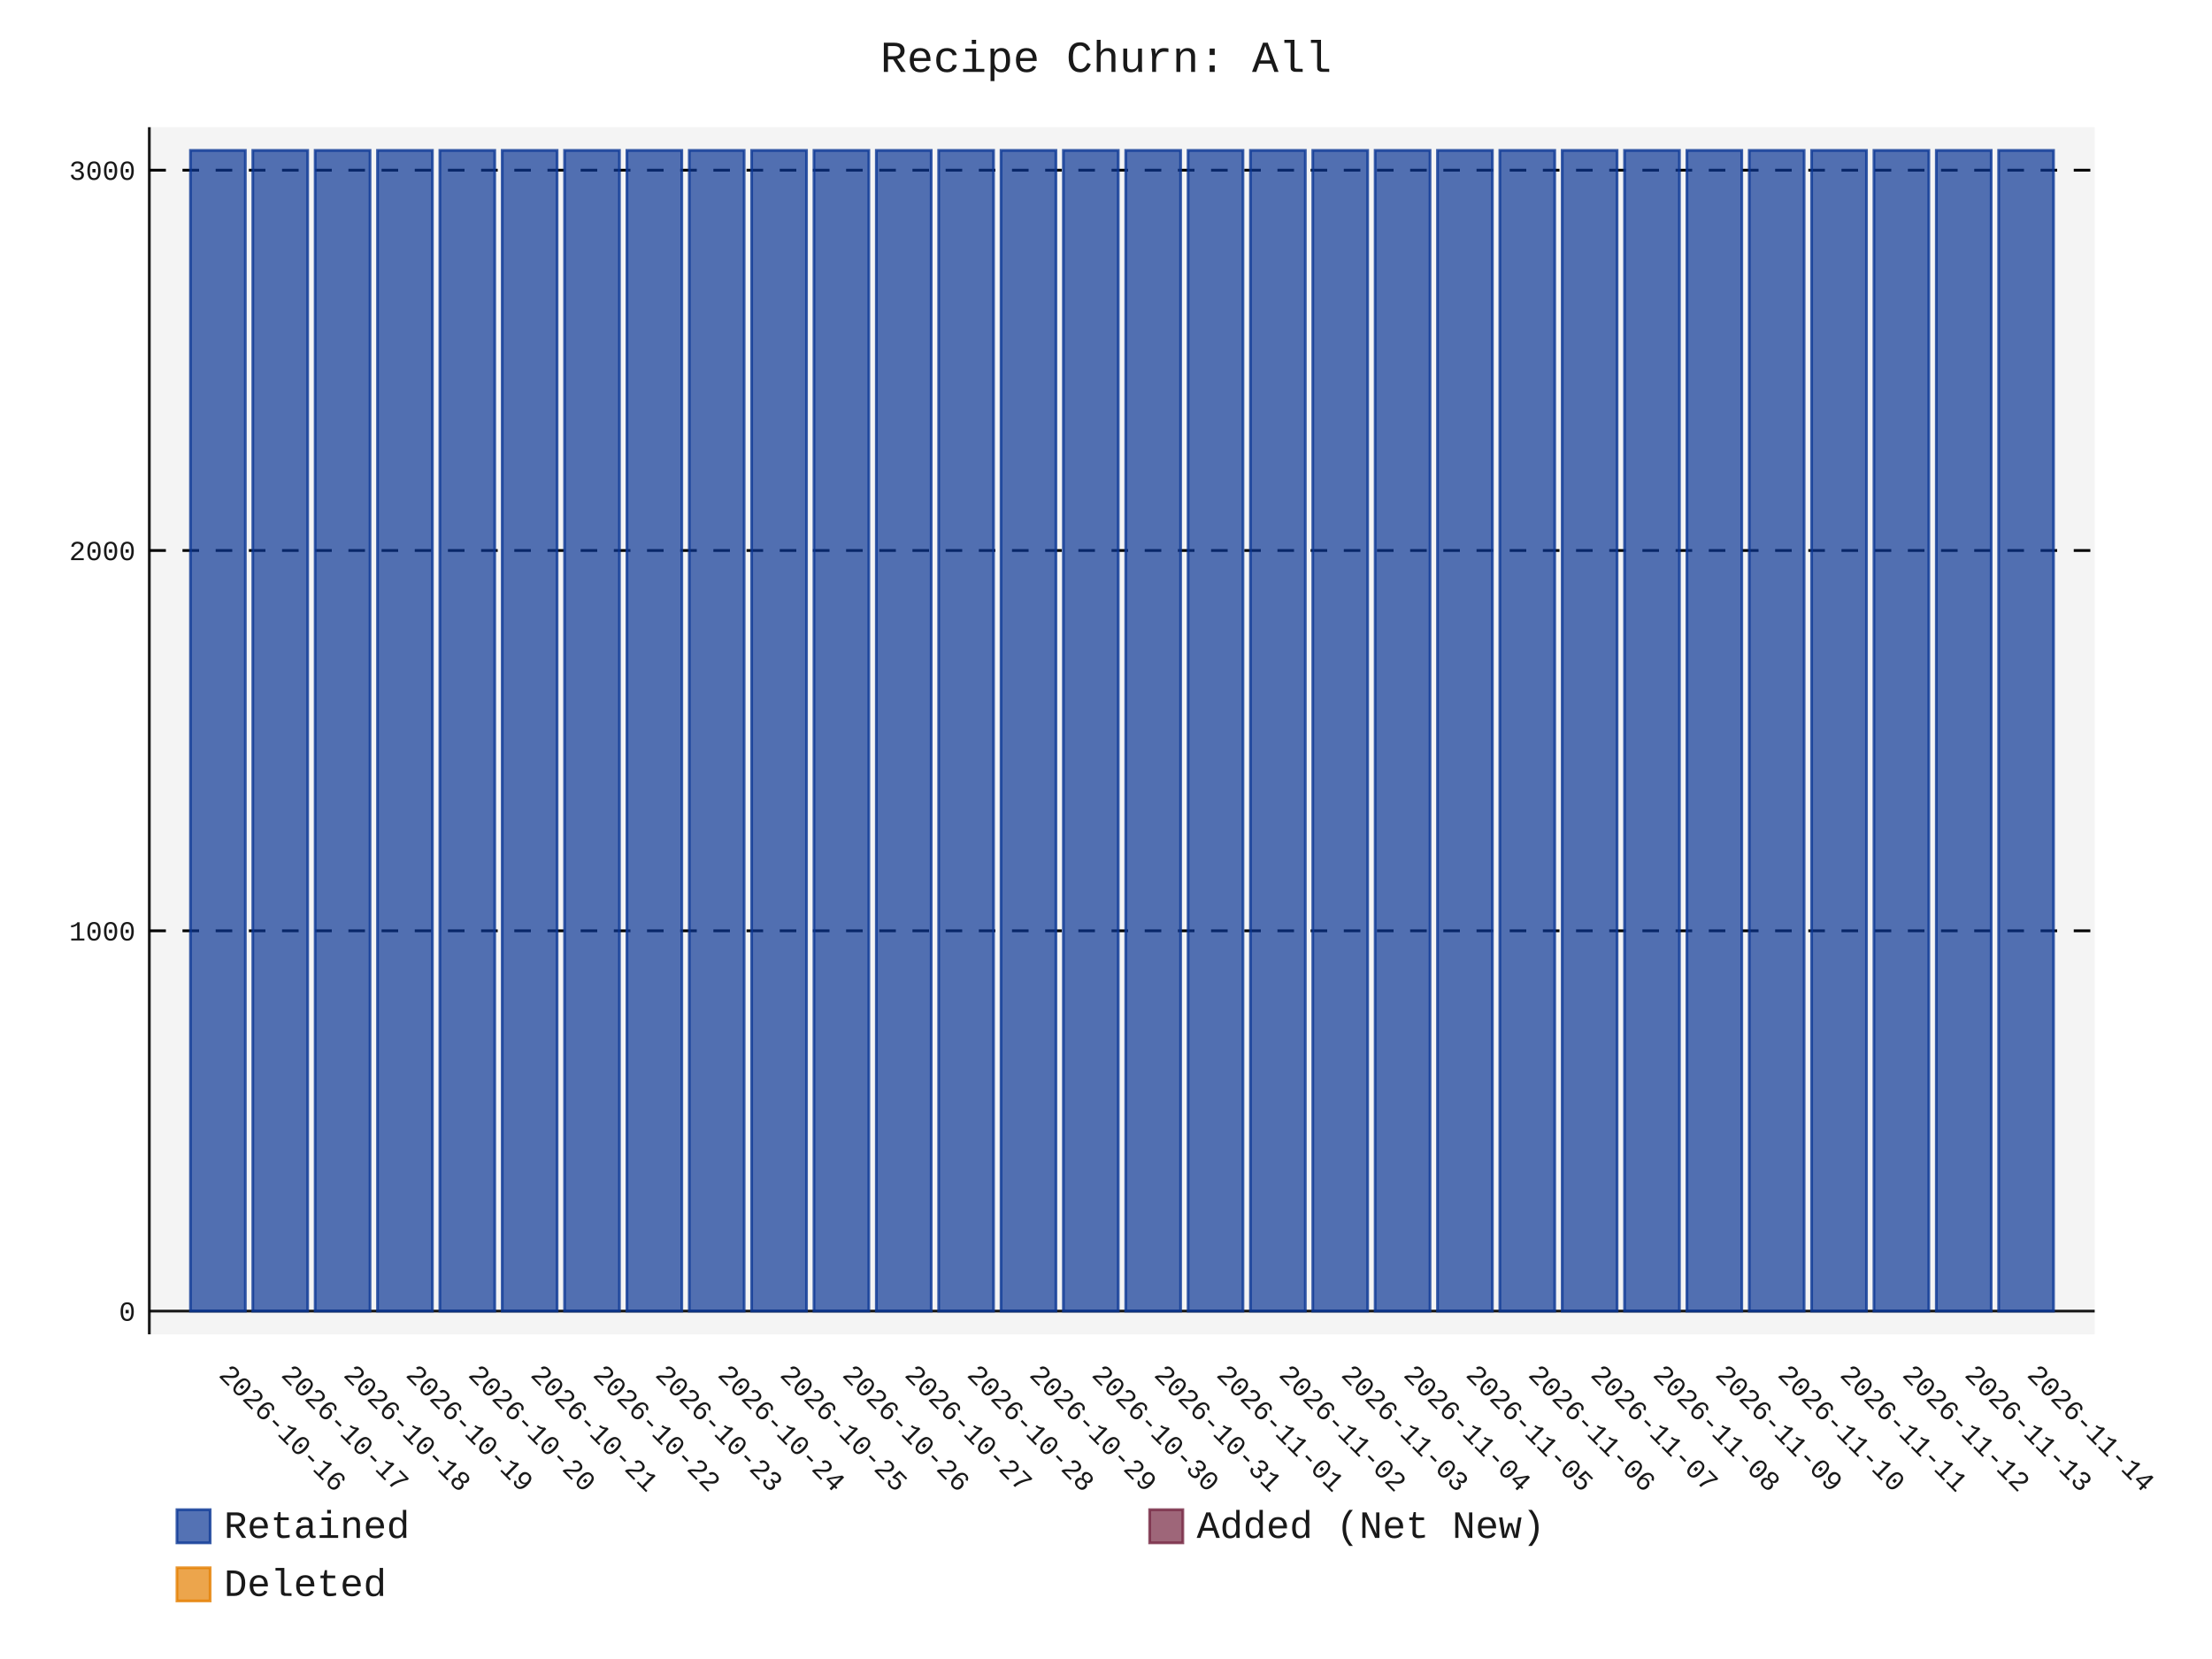
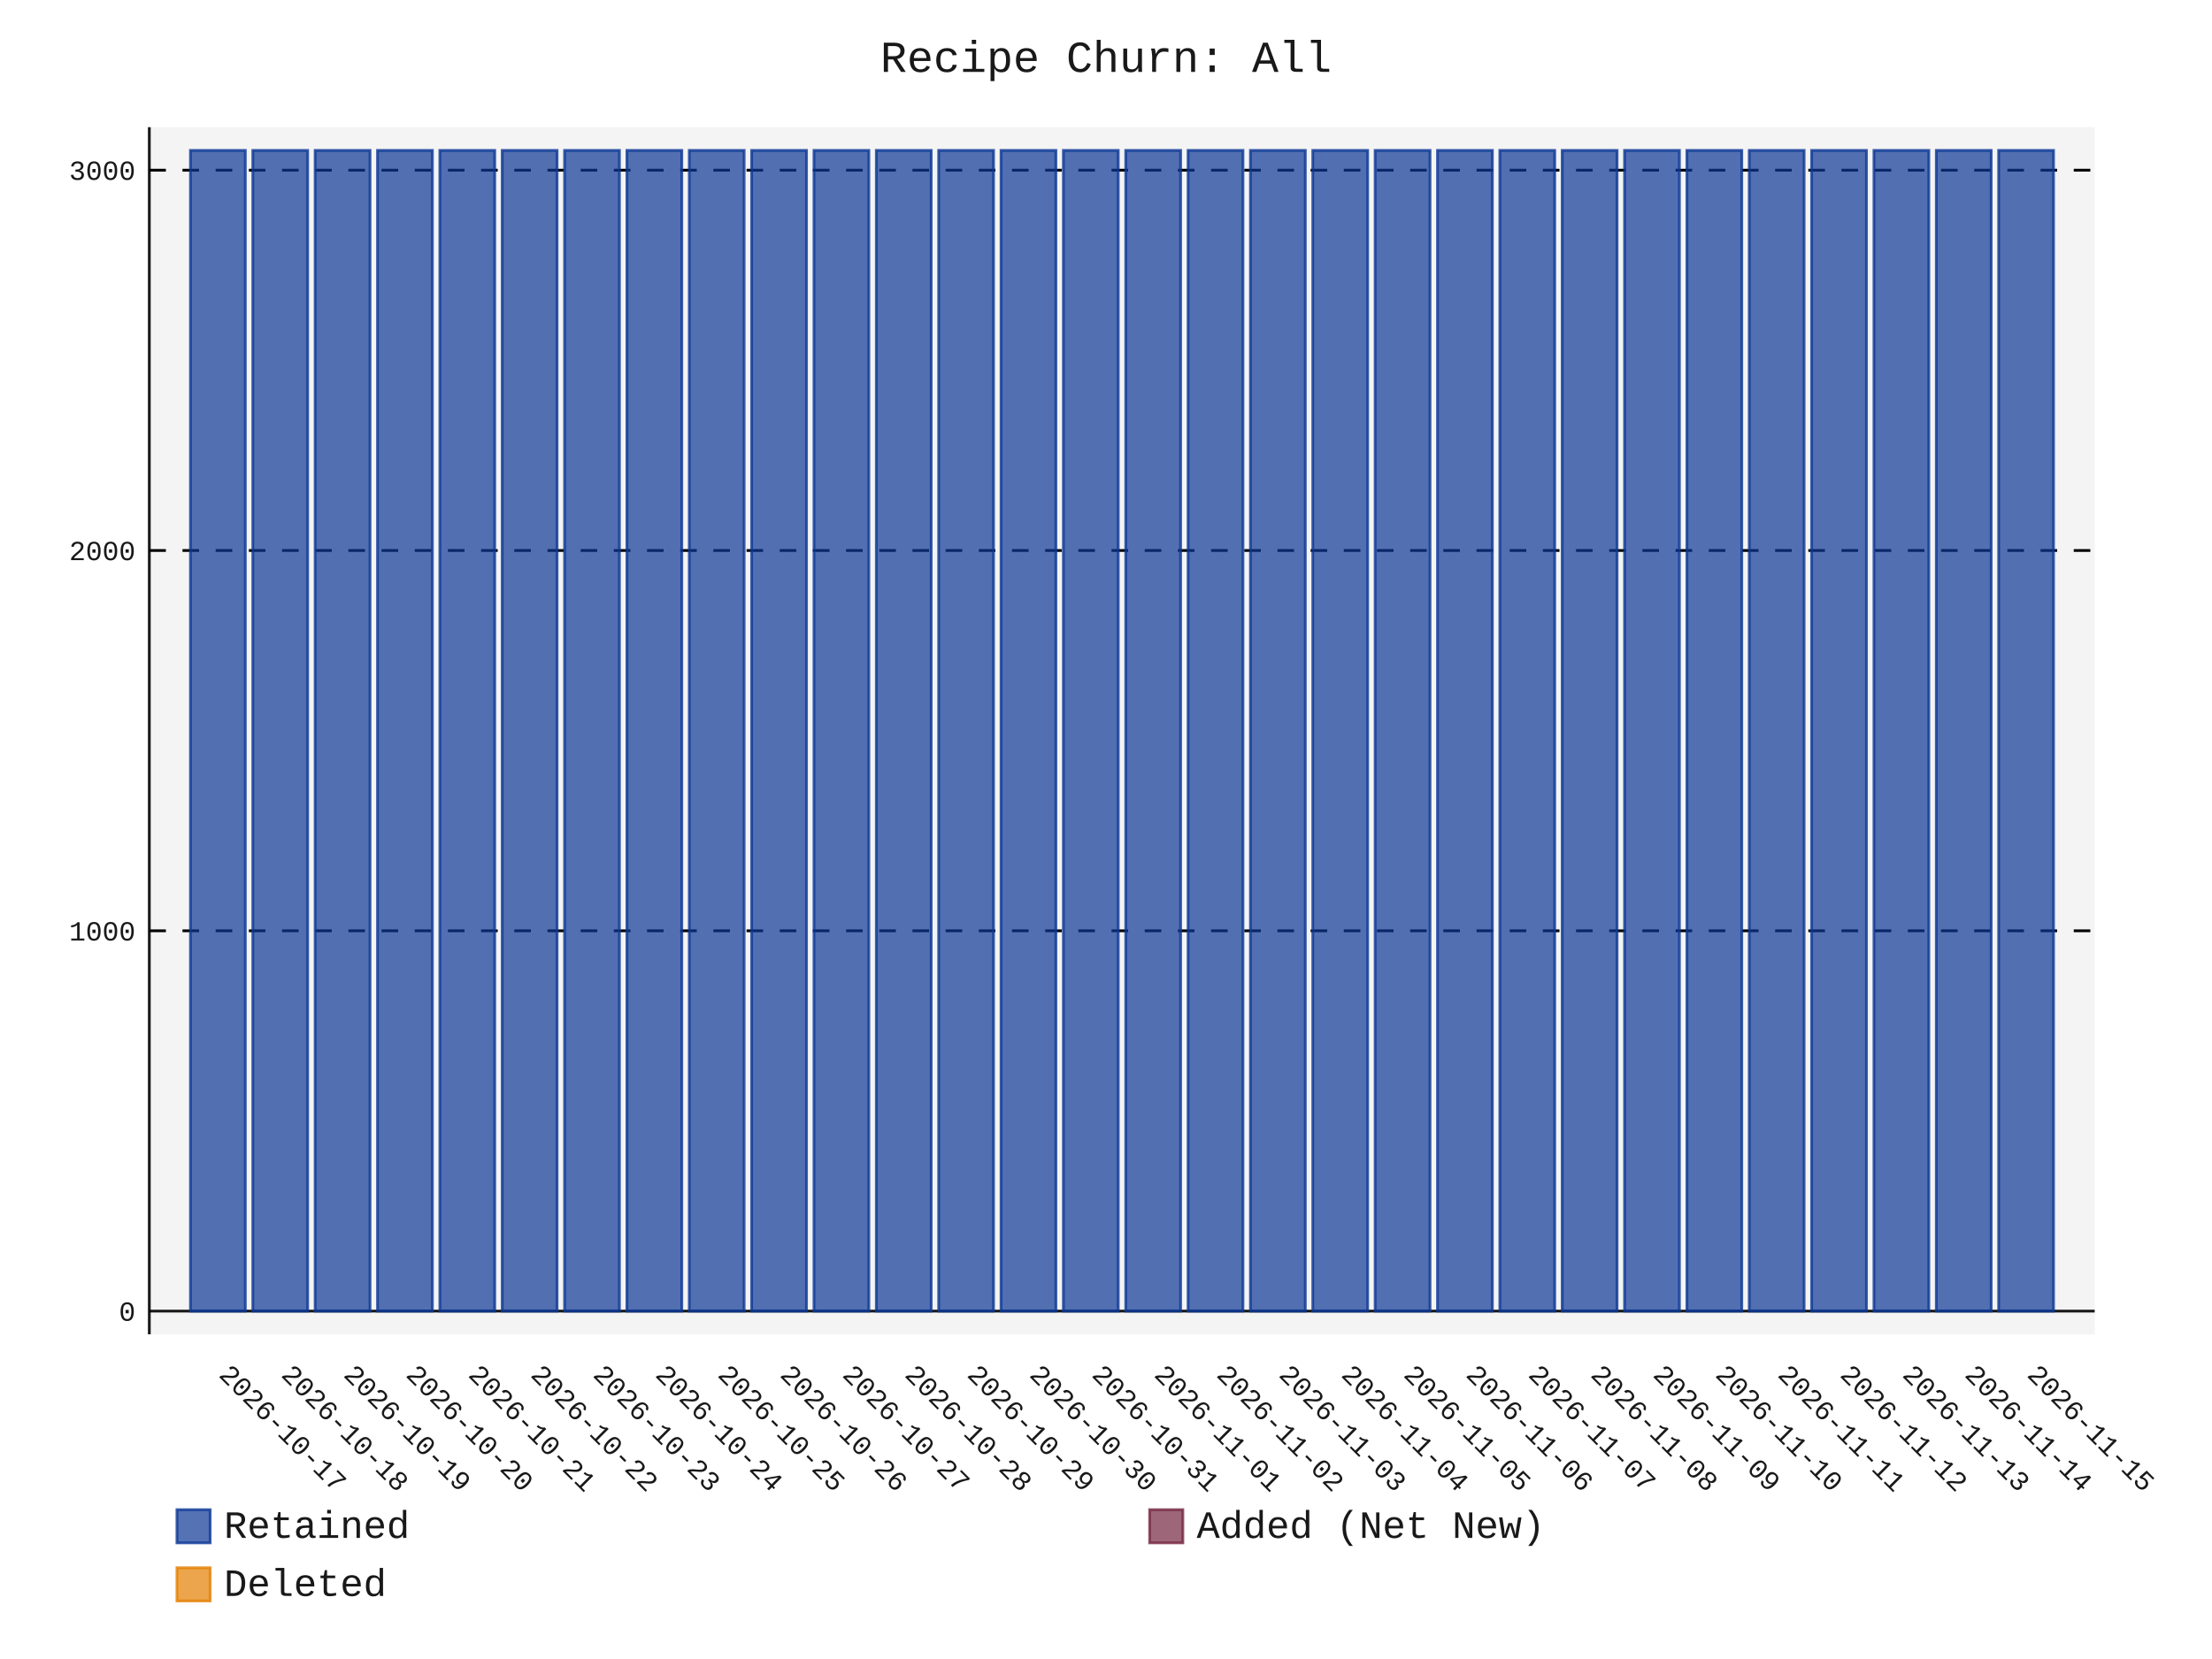
- <svg xmlns="http://www.w3.org/2000/svg" id="chart-c64126ab-db0e-48c3-baf4-a43a995d21e5" class="pygal-chart" viewBox="0 0 800 600">
+ <svg xmlns="http://www.w3.org/2000/svg" id="chart-4e8a8f9a-284f-43c9-8780-87c3258775f4" class="pygal-chart" viewBox="0 0 800 600">
  <defs>
-     <style type="text/css">#chart-c64126ab-db0e-48c3-baf4-a43a995d21e5{-webkit-user-select:none;-webkit-font-smoothing:antialiased;font-family:Consolas,"Liberation Mono",Menlo,Courier,monospace}#chart-c64126ab-db0e-48c3-baf4-a43a995d21e5 .title{font-family:Consolas,"Liberation Mono",Menlo,Courier,monospace;font-size:16px}#chart-c64126ab-db0e-48c3-baf4-a43a995d21e5 .legends .legend text{font-family:Consolas,"Liberation Mono",Menlo,Courier,monospace;font-size:14px}#chart-c64126ab-db0e-48c3-baf4-a43a995d21e5 .axis text{font-family:Consolas,"Liberation Mono",Menlo,Courier,monospace;font-size:10px}#chart-c64126ab-db0e-48c3-baf4-a43a995d21e5 .axis text.major{font-family:Consolas,"Liberation Mono",Menlo,Courier,monospace;font-size:10px}#chart-c64126ab-db0e-48c3-baf4-a43a995d21e5 .text-overlay text.value{font-family:Consolas,"Liberation Mono",Menlo,Courier,monospace;font-size:16px}#chart-c64126ab-db0e-48c3-baf4-a43a995d21e5 .text-overlay text.label{font-family:Consolas,"Liberation Mono",Menlo,Courier,monospace;font-size:10px}#chart-c64126ab-db0e-48c3-baf4-a43a995d21e5 .tooltip{font-family:Consolas,"Liberation Mono",Menlo,Courier,monospace;font-size:14px}#chart-c64126ab-db0e-48c3-baf4-a43a995d21e5 text.no_data{font-family:Consolas,"Liberation Mono",Menlo,Courier,monospace;font-size:64px}
- #chart-c64126ab-db0e-48c3-baf4-a43a995d21e5{background-color:transparent}#chart-c64126ab-db0e-48c3-baf4-a43a995d21e5 path,#chart-c64126ab-db0e-48c3-baf4-a43a995d21e5 line,#chart-c64126ab-db0e-48c3-baf4-a43a995d21e5 rect,#chart-c64126ab-db0e-48c3-baf4-a43a995d21e5 circle{-webkit-transition:150ms;-moz-transition:150ms;transition:150ms}#chart-c64126ab-db0e-48c3-baf4-a43a995d21e5 .graph &gt; .background{fill:transparent}#chart-c64126ab-db0e-48c3-baf4-a43a995d21e5 .plot &gt; .background{fill:rgba(240,240,240,0.7)}#chart-c64126ab-db0e-48c3-baf4-a43a995d21e5 .graph{fill:rgba(0,0,0,0.9)}#chart-c64126ab-db0e-48c3-baf4-a43a995d21e5 text.no_data{fill:rgba(0,0,0,0.9)}#chart-c64126ab-db0e-48c3-baf4-a43a995d21e5 .title{fill:rgba(0,0,0,0.9)}#chart-c64126ab-db0e-48c3-baf4-a43a995d21e5 .legends .legend text{fill:rgba(0,0,0,0.9)}#chart-c64126ab-db0e-48c3-baf4-a43a995d21e5 .legends .legend:hover text{fill:rgba(0,0,0,0.9)}#chart-c64126ab-db0e-48c3-baf4-a43a995d21e5 .axis .line{stroke:rgba(0,0,0,0.9)}#chart-c64126ab-db0e-48c3-baf4-a43a995d21e5 .axis .guide.line{stroke:rgba(0,0,0,0.5)}#chart-c64126ab-db0e-48c3-baf4-a43a995d21e5 .axis .major.line{stroke:rgba(0,0,0,0.9)}#chart-c64126ab-db0e-48c3-baf4-a43a995d21e5 .axis text.major{fill:rgba(0,0,0,0.9)}#chart-c64126ab-db0e-48c3-baf4-a43a995d21e5 .axis.y .guides:hover .guide.line,#chart-c64126ab-db0e-48c3-baf4-a43a995d21e5 .line-graph .axis.x .guides:hover .guide.line,#chart-c64126ab-db0e-48c3-baf4-a43a995d21e5 .stackedline-graph .axis.x .guides:hover .guide.line,#chart-c64126ab-db0e-48c3-baf4-a43a995d21e5 .xy-graph .axis.x .guides:hover .guide.line{stroke:rgba(0,0,0,0.9)}#chart-c64126ab-db0e-48c3-baf4-a43a995d21e5 .axis .guides:hover text{fill:rgba(0,0,0,0.9)}#chart-c64126ab-db0e-48c3-baf4-a43a995d21e5 .reactive{fill-opacity:.7;stroke-opacity:.8;stroke-width:1}#chart-c64126ab-db0e-48c3-baf4-a43a995d21e5 .ci{stroke:rgba(0,0,0,0.9)}#chart-c64126ab-db0e-48c3-baf4-a43a995d21e5 .reactive.active,#chart-c64126ab-db0e-48c3-baf4-a43a995d21e5 .active .reactive{fill-opacity:.8;stroke-opacity:.9;stroke-width:4}#chart-c64126ab-db0e-48c3-baf4-a43a995d21e5 .ci .reactive.active{stroke-width:1.5}#chart-c64126ab-db0e-48c3-baf4-a43a995d21e5 .series text{fill:rgba(0,0,0,0.9)}#chart-c64126ab-db0e-48c3-baf4-a43a995d21e5 .tooltip rect{fill:rgba(240,240,240,0.7);stroke:rgba(0,0,0,0.9);-webkit-transition:opacity 150ms;-moz-transition:opacity 150ms;transition:opacity 150ms}#chart-c64126ab-db0e-48c3-baf4-a43a995d21e5 .tooltip .label{fill:rgba(0,0,0,0.9)}#chart-c64126ab-db0e-48c3-baf4-a43a995d21e5 .tooltip .label{fill:rgba(0,0,0,0.9)}#chart-c64126ab-db0e-48c3-baf4-a43a995d21e5 .tooltip .legend{font-size:.8em;fill:rgba(0,0,0,0.5)}#chart-c64126ab-db0e-48c3-baf4-a43a995d21e5 .tooltip .x_label{font-size:.6em;fill:rgba(0,0,0,0.9)}#chart-c64126ab-db0e-48c3-baf4-a43a995d21e5 .tooltip .xlink{font-size:.5em;text-decoration:underline}#chart-c64126ab-db0e-48c3-baf4-a43a995d21e5 .tooltip .value{font-size:1.5em}#chart-c64126ab-db0e-48c3-baf4-a43a995d21e5 .bound{font-size:.5em}#chart-c64126ab-db0e-48c3-baf4-a43a995d21e5 .max-value{font-size:.75em;fill:rgba(0,0,0,0.5)}#chart-c64126ab-db0e-48c3-baf4-a43a995d21e5 .map-element{fill:rgba(240,240,240,0.7);stroke:rgba(0,0,0,0.5) !important}#chart-c64126ab-db0e-48c3-baf4-a43a995d21e5 .map-element .reactive{fill-opacity:inherit;stroke-opacity:inherit}#chart-c64126ab-db0e-48c3-baf4-a43a995d21e5 .color-0,#chart-c64126ab-db0e-48c3-baf4-a43a995d21e5 .color-0 a:visited{stroke:rgb(12,55,149);fill:rgb(12,55,149)}#chart-c64126ab-db0e-48c3-baf4-a43a995d21e5 .color-1,#chart-c64126ab-db0e-48c3-baf4-a43a995d21e5 .color-1 a:visited{stroke:rgb(117,38,65);fill:rgb(117,38,65)}#chart-c64126ab-db0e-48c3-baf4-a43a995d21e5 .color-2,#chart-c64126ab-db0e-48c3-baf4-a43a995d21e5 .color-2 a:visited{stroke:rgb(228,127,0);fill:rgb(228,127,0)}#chart-c64126ab-db0e-48c3-baf4-a43a995d21e5 .text-overlay .color-0 text{fill:black}#chart-c64126ab-db0e-48c3-baf4-a43a995d21e5 .text-overlay .color-1 text{fill:black}#chart-c64126ab-db0e-48c3-baf4-a43a995d21e5 .text-overlay .color-2 text{fill:black}
- #chart-c64126ab-db0e-48c3-baf4-a43a995d21e5 text.no_data{text-anchor:middle}#chart-c64126ab-db0e-48c3-baf4-a43a995d21e5 .guide.line{fill:none}#chart-c64126ab-db0e-48c3-baf4-a43a995d21e5 .centered{text-anchor:middle}#chart-c64126ab-db0e-48c3-baf4-a43a995d21e5 .title{text-anchor:middle}#chart-c64126ab-db0e-48c3-baf4-a43a995d21e5 .legends .legend text{fill-opacity:1}#chart-c64126ab-db0e-48c3-baf4-a43a995d21e5 .axis.x text{text-anchor:middle}#chart-c64126ab-db0e-48c3-baf4-a43a995d21e5 .axis.x:not(.web) text[transform]{text-anchor:start}#chart-c64126ab-db0e-48c3-baf4-a43a995d21e5 .axis.x:not(.web) text[transform].backwards{text-anchor:end}#chart-c64126ab-db0e-48c3-baf4-a43a995d21e5 .axis.y text{text-anchor:end}#chart-c64126ab-db0e-48c3-baf4-a43a995d21e5 .axis.y text[transform].backwards{text-anchor:start}#chart-c64126ab-db0e-48c3-baf4-a43a995d21e5 .axis.y2 text{text-anchor:start}#chart-c64126ab-db0e-48c3-baf4-a43a995d21e5 .axis.y2 text[transform].backwards{text-anchor:end}#chart-c64126ab-db0e-48c3-baf4-a43a995d21e5 .axis .guide.line{stroke-dasharray:4,4;stroke:black}#chart-c64126ab-db0e-48c3-baf4-a43a995d21e5 .axis .major.guide.line{stroke-dasharray:6,6;stroke:black}#chart-c64126ab-db0e-48c3-baf4-a43a995d21e5 .horizontal .axis.y .guide.line,#chart-c64126ab-db0e-48c3-baf4-a43a995d21e5 .horizontal .axis.y2 .guide.line,#chart-c64126ab-db0e-48c3-baf4-a43a995d21e5 .vertical .axis.x .guide.line{opacity:0}#chart-c64126ab-db0e-48c3-baf4-a43a995d21e5 .horizontal .axis.always_show .guide.line,#chart-c64126ab-db0e-48c3-baf4-a43a995d21e5 .vertical .axis.always_show .guide.line{opacity:1 !important}#chart-c64126ab-db0e-48c3-baf4-a43a995d21e5 .axis.y .guides:hover .guide.line,#chart-c64126ab-db0e-48c3-baf4-a43a995d21e5 .axis.y2 .guides:hover .guide.line,#chart-c64126ab-db0e-48c3-baf4-a43a995d21e5 .axis.x .guides:hover .guide.line{opacity:1}#chart-c64126ab-db0e-48c3-baf4-a43a995d21e5 .axis .guides:hover text{opacity:1}#chart-c64126ab-db0e-48c3-baf4-a43a995d21e5 .nofill{fill:none}#chart-c64126ab-db0e-48c3-baf4-a43a995d21e5 .subtle-fill{fill-opacity:.2}#chart-c64126ab-db0e-48c3-baf4-a43a995d21e5 .dot{stroke-width:1px;fill-opacity:1;stroke-opacity:1}#chart-c64126ab-db0e-48c3-baf4-a43a995d21e5 .dot.active{stroke-width:5px}#chart-c64126ab-db0e-48c3-baf4-a43a995d21e5 .dot.negative{fill:transparent}#chart-c64126ab-db0e-48c3-baf4-a43a995d21e5 text,#chart-c64126ab-db0e-48c3-baf4-a43a995d21e5 tspan{stroke:none !important}#chart-c64126ab-db0e-48c3-baf4-a43a995d21e5 .series text.active{opacity:1}#chart-c64126ab-db0e-48c3-baf4-a43a995d21e5 .tooltip rect{fill-opacity:.95;stroke-width:.5}#chart-c64126ab-db0e-48c3-baf4-a43a995d21e5 .tooltip text{fill-opacity:1}#chart-c64126ab-db0e-48c3-baf4-a43a995d21e5 .showable{visibility:hidden}#chart-c64126ab-db0e-48c3-baf4-a43a995d21e5 .showable.shown{visibility:visible}#chart-c64126ab-db0e-48c3-baf4-a43a995d21e5 .gauge-background{fill:rgba(229,229,229,1);stroke:none}#chart-c64126ab-db0e-48c3-baf4-a43a995d21e5 .bg-lines{stroke:transparent;stroke-width:2px}</style>
+     <style type="text/css">#chart-4e8a8f9a-284f-43c9-8780-87c3258775f4{-webkit-user-select:none;-webkit-font-smoothing:antialiased;font-family:Consolas,"Liberation Mono",Menlo,Courier,monospace}#chart-4e8a8f9a-284f-43c9-8780-87c3258775f4 .title{font-family:Consolas,"Liberation Mono",Menlo,Courier,monospace;font-size:16px}#chart-4e8a8f9a-284f-43c9-8780-87c3258775f4 .legends .legend text{font-family:Consolas,"Liberation Mono",Menlo,Courier,monospace;font-size:14px}#chart-4e8a8f9a-284f-43c9-8780-87c3258775f4 .axis text{font-family:Consolas,"Liberation Mono",Menlo,Courier,monospace;font-size:10px}#chart-4e8a8f9a-284f-43c9-8780-87c3258775f4 .axis text.major{font-family:Consolas,"Liberation Mono",Menlo,Courier,monospace;font-size:10px}#chart-4e8a8f9a-284f-43c9-8780-87c3258775f4 .text-overlay text.value{font-family:Consolas,"Liberation Mono",Menlo,Courier,monospace;font-size:16px}#chart-4e8a8f9a-284f-43c9-8780-87c3258775f4 .text-overlay text.label{font-family:Consolas,"Liberation Mono",Menlo,Courier,monospace;font-size:10px}#chart-4e8a8f9a-284f-43c9-8780-87c3258775f4 .tooltip{font-family:Consolas,"Liberation Mono",Menlo,Courier,monospace;font-size:14px}#chart-4e8a8f9a-284f-43c9-8780-87c3258775f4 text.no_data{font-family:Consolas,"Liberation Mono",Menlo,Courier,monospace;font-size:64px}
+ #chart-4e8a8f9a-284f-43c9-8780-87c3258775f4{background-color:transparent}#chart-4e8a8f9a-284f-43c9-8780-87c3258775f4 path,#chart-4e8a8f9a-284f-43c9-8780-87c3258775f4 line,#chart-4e8a8f9a-284f-43c9-8780-87c3258775f4 rect,#chart-4e8a8f9a-284f-43c9-8780-87c3258775f4 circle{-webkit-transition:150ms;-moz-transition:150ms;transition:150ms}#chart-4e8a8f9a-284f-43c9-8780-87c3258775f4 .graph &gt; .background{fill:transparent}#chart-4e8a8f9a-284f-43c9-8780-87c3258775f4 .plot &gt; .background{fill:rgba(240,240,240,0.7)}#chart-4e8a8f9a-284f-43c9-8780-87c3258775f4 .graph{fill:rgba(0,0,0,0.9)}#chart-4e8a8f9a-284f-43c9-8780-87c3258775f4 text.no_data{fill:rgba(0,0,0,0.9)}#chart-4e8a8f9a-284f-43c9-8780-87c3258775f4 .title{fill:rgba(0,0,0,0.9)}#chart-4e8a8f9a-284f-43c9-8780-87c3258775f4 .legends .legend text{fill:rgba(0,0,0,0.9)}#chart-4e8a8f9a-284f-43c9-8780-87c3258775f4 .legends .legend:hover text{fill:rgba(0,0,0,0.9)}#chart-4e8a8f9a-284f-43c9-8780-87c3258775f4 .axis .line{stroke:rgba(0,0,0,0.9)}#chart-4e8a8f9a-284f-43c9-8780-87c3258775f4 .axis .guide.line{stroke:rgba(0,0,0,0.5)}#chart-4e8a8f9a-284f-43c9-8780-87c3258775f4 .axis .major.line{stroke:rgba(0,0,0,0.9)}#chart-4e8a8f9a-284f-43c9-8780-87c3258775f4 .axis text.major{fill:rgba(0,0,0,0.9)}#chart-4e8a8f9a-284f-43c9-8780-87c3258775f4 .axis.y .guides:hover .guide.line,#chart-4e8a8f9a-284f-43c9-8780-87c3258775f4 .line-graph .axis.x .guides:hover .guide.line,#chart-4e8a8f9a-284f-43c9-8780-87c3258775f4 .stackedline-graph .axis.x .guides:hover .guide.line,#chart-4e8a8f9a-284f-43c9-8780-87c3258775f4 .xy-graph .axis.x .guides:hover .guide.line{stroke:rgba(0,0,0,0.9)}#chart-4e8a8f9a-284f-43c9-8780-87c3258775f4 .axis .guides:hover text{fill:rgba(0,0,0,0.9)}#chart-4e8a8f9a-284f-43c9-8780-87c3258775f4 .reactive{fill-opacity:.7;stroke-opacity:.8;stroke-width:1}#chart-4e8a8f9a-284f-43c9-8780-87c3258775f4 .ci{stroke:rgba(0,0,0,0.9)}#chart-4e8a8f9a-284f-43c9-8780-87c3258775f4 .reactive.active,#chart-4e8a8f9a-284f-43c9-8780-87c3258775f4 .active .reactive{fill-opacity:.8;stroke-opacity:.9;stroke-width:4}#chart-4e8a8f9a-284f-43c9-8780-87c3258775f4 .ci .reactive.active{stroke-width:1.5}#chart-4e8a8f9a-284f-43c9-8780-87c3258775f4 .series text{fill:rgba(0,0,0,0.9)}#chart-4e8a8f9a-284f-43c9-8780-87c3258775f4 .tooltip rect{fill:rgba(240,240,240,0.7);stroke:rgba(0,0,0,0.9);-webkit-transition:opacity 150ms;-moz-transition:opacity 150ms;transition:opacity 150ms}#chart-4e8a8f9a-284f-43c9-8780-87c3258775f4 .tooltip .label{fill:rgba(0,0,0,0.9)}#chart-4e8a8f9a-284f-43c9-8780-87c3258775f4 .tooltip .label{fill:rgba(0,0,0,0.9)}#chart-4e8a8f9a-284f-43c9-8780-87c3258775f4 .tooltip .legend{font-size:.8em;fill:rgba(0,0,0,0.5)}#chart-4e8a8f9a-284f-43c9-8780-87c3258775f4 .tooltip .x_label{font-size:.6em;fill:rgba(0,0,0,0.9)}#chart-4e8a8f9a-284f-43c9-8780-87c3258775f4 .tooltip .xlink{font-size:.5em;text-decoration:underline}#chart-4e8a8f9a-284f-43c9-8780-87c3258775f4 .tooltip .value{font-size:1.5em}#chart-4e8a8f9a-284f-43c9-8780-87c3258775f4 .bound{font-size:.5em}#chart-4e8a8f9a-284f-43c9-8780-87c3258775f4 .max-value{font-size:.75em;fill:rgba(0,0,0,0.5)}#chart-4e8a8f9a-284f-43c9-8780-87c3258775f4 .map-element{fill:rgba(240,240,240,0.7);stroke:rgba(0,0,0,0.5) !important}#chart-4e8a8f9a-284f-43c9-8780-87c3258775f4 .map-element .reactive{fill-opacity:inherit;stroke-opacity:inherit}#chart-4e8a8f9a-284f-43c9-8780-87c3258775f4 .color-0,#chart-4e8a8f9a-284f-43c9-8780-87c3258775f4 .color-0 a:visited{stroke:rgb(12,55,149);fill:rgb(12,55,149)}#chart-4e8a8f9a-284f-43c9-8780-87c3258775f4 .color-1,#chart-4e8a8f9a-284f-43c9-8780-87c3258775f4 .color-1 a:visited{stroke:rgb(117,38,65);fill:rgb(117,38,65)}#chart-4e8a8f9a-284f-43c9-8780-87c3258775f4 .color-2,#chart-4e8a8f9a-284f-43c9-8780-87c3258775f4 .color-2 a:visited{stroke:rgb(228,127,0);fill:rgb(228,127,0)}#chart-4e8a8f9a-284f-43c9-8780-87c3258775f4 .text-overlay .color-0 text{fill:black}#chart-4e8a8f9a-284f-43c9-8780-87c3258775f4 .text-overlay .color-1 text{fill:black}#chart-4e8a8f9a-284f-43c9-8780-87c3258775f4 .text-overlay .color-2 text{fill:black}
+ #chart-4e8a8f9a-284f-43c9-8780-87c3258775f4 text.no_data{text-anchor:middle}#chart-4e8a8f9a-284f-43c9-8780-87c3258775f4 .guide.line{fill:none}#chart-4e8a8f9a-284f-43c9-8780-87c3258775f4 .centered{text-anchor:middle}#chart-4e8a8f9a-284f-43c9-8780-87c3258775f4 .title{text-anchor:middle}#chart-4e8a8f9a-284f-43c9-8780-87c3258775f4 .legends .legend text{fill-opacity:1}#chart-4e8a8f9a-284f-43c9-8780-87c3258775f4 .axis.x text{text-anchor:middle}#chart-4e8a8f9a-284f-43c9-8780-87c3258775f4 .axis.x:not(.web) text[transform]{text-anchor:start}#chart-4e8a8f9a-284f-43c9-8780-87c3258775f4 .axis.x:not(.web) text[transform].backwards{text-anchor:end}#chart-4e8a8f9a-284f-43c9-8780-87c3258775f4 .axis.y text{text-anchor:end}#chart-4e8a8f9a-284f-43c9-8780-87c3258775f4 .axis.y text[transform].backwards{text-anchor:start}#chart-4e8a8f9a-284f-43c9-8780-87c3258775f4 .axis.y2 text{text-anchor:start}#chart-4e8a8f9a-284f-43c9-8780-87c3258775f4 .axis.y2 text[transform].backwards{text-anchor:end}#chart-4e8a8f9a-284f-43c9-8780-87c3258775f4 .axis .guide.line{stroke-dasharray:4,4;stroke:black}#chart-4e8a8f9a-284f-43c9-8780-87c3258775f4 .axis .major.guide.line{stroke-dasharray:6,6;stroke:black}#chart-4e8a8f9a-284f-43c9-8780-87c3258775f4 .horizontal .axis.y .guide.line,#chart-4e8a8f9a-284f-43c9-8780-87c3258775f4 .horizontal .axis.y2 .guide.line,#chart-4e8a8f9a-284f-43c9-8780-87c3258775f4 .vertical .axis.x .guide.line{opacity:0}#chart-4e8a8f9a-284f-43c9-8780-87c3258775f4 .horizontal .axis.always_show .guide.line,#chart-4e8a8f9a-284f-43c9-8780-87c3258775f4 .vertical .axis.always_show .guide.line{opacity:1 !important}#chart-4e8a8f9a-284f-43c9-8780-87c3258775f4 .axis.y .guides:hover .guide.line,#chart-4e8a8f9a-284f-43c9-8780-87c3258775f4 .axis.y2 .guides:hover .guide.line,#chart-4e8a8f9a-284f-43c9-8780-87c3258775f4 .axis.x .guides:hover .guide.line{opacity:1}#chart-4e8a8f9a-284f-43c9-8780-87c3258775f4 .axis .guides:hover text{opacity:1}#chart-4e8a8f9a-284f-43c9-8780-87c3258775f4 .nofill{fill:none}#chart-4e8a8f9a-284f-43c9-8780-87c3258775f4 .subtle-fill{fill-opacity:.2}#chart-4e8a8f9a-284f-43c9-8780-87c3258775f4 .dot{stroke-width:1px;fill-opacity:1;stroke-opacity:1}#chart-4e8a8f9a-284f-43c9-8780-87c3258775f4 .dot.active{stroke-width:5px}#chart-4e8a8f9a-284f-43c9-8780-87c3258775f4 .dot.negative{fill:transparent}#chart-4e8a8f9a-284f-43c9-8780-87c3258775f4 text,#chart-4e8a8f9a-284f-43c9-8780-87c3258775f4 tspan{stroke:none !important}#chart-4e8a8f9a-284f-43c9-8780-87c3258775f4 .series text.active{opacity:1}#chart-4e8a8f9a-284f-43c9-8780-87c3258775f4 .tooltip rect{fill-opacity:.95;stroke-width:.5}#chart-4e8a8f9a-284f-43c9-8780-87c3258775f4 .tooltip text{fill-opacity:1}#chart-4e8a8f9a-284f-43c9-8780-87c3258775f4 .showable{visibility:hidden}#chart-4e8a8f9a-284f-43c9-8780-87c3258775f4 .showable.shown{visibility:visible}#chart-4e8a8f9a-284f-43c9-8780-87c3258775f4 .gauge-background{fill:rgba(229,229,229,1);stroke:none}#chart-4e8a8f9a-284f-43c9-8780-87c3258775f4 .bg-lines{stroke:transparent;stroke-width:2px}</style>
  </defs>
  <g class="graph stackedbar-graph vertical">
    <rect x="0" y="0" width="800" height="600" class="background" />
    <g transform="translate(54, 46)" class="plot">
      <rect x="0" y="0" width="703.574" height="436.574" class="background" />
      <g class="axis y always_show">
        <g class="guides">
          <path d="M0 428.178 h703.574" class="axis major line" />
          <text x="-5" y="431.678" class="major">0</text>
        </g>
        <g class="guides">
          <path d="M0 290.635 h703.574" class="major guide line" />
          <text x="-5" y="294.135" class="major">1000</text>
        </g>
        <g class="guides">
          <path d="M0 153.091 h703.574" class="major guide line" />
          <text x="-5" y="156.591" class="major">2000</text>
        </g>
        <g class="guides">
          <path d="M0 15.548 h703.574" class="major guide line" />
          <text x="-5" y="19.048" class="major">3000</text>
        </g>
      </g>
      <g class="axis x">
        <path d="M0 0 v436.574" class="line" />
        <g class="guides">
          <path d="M24.805 0 v436.574" class="guide line" />
-           <text x="24.805" y="451.574" class="" transform="rotate(45 24.80548 451.5736)">2026-10-16</text>
+           <text x="24.805" y="451.574" class="" transform="rotate(45 24.80548 451.5736)">2026-10-17</text>
        </g>
        <g class="guides">
          <path d="M47.356 0 v436.574" class="guide line" />
-           <text x="47.356" y="451.574" class="" transform="rotate(45 47.35592 451.5736)">2026-10-17</text>
+           <text x="47.356" y="451.574" class="" transform="rotate(45 47.35592 451.5736)">2026-10-18</text>
        </g>
        <g class="guides">
          <path d="M69.906 0 v436.574" class="guide line" />
-           <text x="69.906" y="451.574" class="" transform="rotate(45 69.90635 451.5736)">2026-10-18</text>
+           <text x="69.906" y="451.574" class="" transform="rotate(45 69.90635 451.5736)">2026-10-19</text>
        </g>
        <g class="guides">
          <path d="M92.457 0 v436.574" class="guide line" />
-           <text x="92.457" y="451.574" class="" transform="rotate(45 92.45679 451.5736)">2026-10-19</text>
+           <text x="92.457" y="451.574" class="" transform="rotate(45 92.45679 451.5736)">2026-10-20</text>
        </g>
        <g class="guides">
          <path d="M115.007 0 v436.574" class="guide line" />
-           <text x="115.007" y="451.574" class="" transform="rotate(45 115.0072 451.5736)">2026-10-20</text>
+           <text x="115.007" y="451.574" class="" transform="rotate(45 115.0072 451.5736)">2026-10-21</text>
        </g>
        <g class="guides">
          <path d="M137.558 0 v436.574" class="guide line" />
-           <text x="137.558" y="451.574" class="" transform="rotate(45 137.5577 451.5736)">2026-10-21</text>
+           <text x="137.558" y="451.574" class="" transform="rotate(45 137.5577 451.5736)">2026-10-22</text>
        </g>
        <g class="guides">
          <path d="M160.108 0 v436.574" class="guide line" />
-           <text x="160.108" y="451.574" class="" transform="rotate(45 160.1081 451.5736)">2026-10-22</text>
+           <text x="160.108" y="451.574" class="" transform="rotate(45 160.1081 451.5736)">2026-10-23</text>
        </g>
        <g class="guides">
          <path d="M182.659 0 v436.574" class="guide line" />
-           <text x="182.659" y="451.574" class="" transform="rotate(45 182.6585 451.5736)">2026-10-23</text>
+           <text x="182.659" y="451.574" class="" transform="rotate(45 182.6585 451.5736)">2026-10-24</text>
        </g>
        <g class="guides">
          <path d="M205.209 0 v436.574" class="guide line" />
-           <text x="205.209" y="451.574" class="" transform="rotate(45 205.209 451.5736)">2026-10-24</text>
+           <text x="205.209" y="451.574" class="" transform="rotate(45 205.209 451.5736)">2026-10-25</text>
        </g>
        <g class="guides">
          <path d="M227.759 0 v436.574" class="guide line" />
-           <text x="227.759" y="451.574" class="" transform="rotate(45 227.7594 451.5736)">2026-10-25</text>
+           <text x="227.759" y="451.574" class="" transform="rotate(45 227.7594 451.5736)">2026-10-26</text>
        </g>
        <g class="guides">
          <path d="M250.31 0 v436.574" class="guide line" />
-           <text x="250.31" y="451.574" class="" transform="rotate(45 250.3098 451.5736)">2026-10-26</text>
+           <text x="250.31" y="451.574" class="" transform="rotate(45 250.3098 451.5736)">2026-10-27</text>
        </g>
        <g class="guides">
          <path d="M272.86 0 v436.574" class="guide line" />
-           <text x="272.86" y="451.574" class="" transform="rotate(45 272.8603 451.5736)">2026-10-27</text>
+           <text x="272.86" y="451.574" class="" transform="rotate(45 272.8603 451.5736)">2026-10-28</text>
        </g>
        <g class="guides">
          <path d="M295.411 0 v436.574" class="guide line" />
-           <text x="295.411" y="451.574" class="" transform="rotate(45 295.4107 451.5736)">2026-10-28</text>
+           <text x="295.411" y="451.574" class="" transform="rotate(45 295.4107 451.5736)">2026-10-29</text>
        </g>
        <g class="guides">
          <path d="M317.961 0 v436.574" class="guide line" />
-           <text x="317.961" y="451.574" class="" transform="rotate(45 317.9611 451.5736)">2026-10-29</text>
+           <text x="317.961" y="451.574" class="" transform="rotate(45 317.9611 451.5736)">2026-10-30</text>
        </g>
        <g class="guides">
          <path d="M340.512 0 v436.574" class="guide line" />
-           <text x="340.512" y="451.574" class="" transform="rotate(45 340.5116 451.5736)">2026-10-30</text>
+           <text x="340.512" y="451.574" class="" transform="rotate(45 340.5116 451.5736)">2026-10-31</text>
        </g>
        <g class="guides">
          <path d="M363.062 0 v436.574" class="guide line" />
-           <text x="363.062" y="451.574" class="" transform="rotate(45 363.062 451.5736)">2026-10-31</text>
+           <text x="363.062" y="451.574" class="" transform="rotate(45 363.062 451.5736)">2026-11-01</text>
        </g>
        <g class="guides">
          <path d="M385.612 0 v436.574" class="guide line" />
-           <text x="385.612" y="451.574" class="" transform="rotate(45 385.6125 451.5736)">2026-11-01</text>
+           <text x="385.612" y="451.574" class="" transform="rotate(45 385.6125 451.5736)">2026-11-02</text>
        </g>
        <g class="guides">
          <path d="M408.163 0 v436.574" class="guide line" />
-           <text x="408.163" y="451.574" class="" transform="rotate(45 408.1629 451.5736)">2026-11-02</text>
+           <text x="408.163" y="451.574" class="" transform="rotate(45 408.1629 451.5736)">2026-11-03</text>
        </g>
        <g class="guides">
          <path d="M430.713 0 v436.574" class="guide line" />
-           <text x="430.713" y="451.574" class="" transform="rotate(45 430.7133 451.5736)">2026-11-03</text>
+           <text x="430.713" y="451.574" class="" transform="rotate(45 430.7133 451.5736)">2026-11-04</text>
        </g>
        <g class="guides">
          <path d="M453.264 0 v436.574" class="guide line" />
-           <text x="453.264" y="451.574" class="" transform="rotate(45 453.2638 451.5736)">2026-11-04</text>
+           <text x="453.264" y="451.574" class="" transform="rotate(45 453.2638 451.5736)">2026-11-05</text>
        </g>
        <g class="guides">
          <path d="M475.814 0 v436.574" class="guide line" />
-           <text x="475.814" y="451.574" class="" transform="rotate(45 475.8142 451.5736)">2026-11-05</text>
+           <text x="475.814" y="451.574" class="" transform="rotate(45 475.8142 451.5736)">2026-11-06</text>
        </g>
        <g class="guides">
          <path d="M498.365 0 v436.574" class="guide line" />
-           <text x="498.365" y="451.574" class="" transform="rotate(45 498.3646 451.5736)">2026-11-06</text>
+           <text x="498.365" y="451.574" class="" transform="rotate(45 498.3646 451.5736)">2026-11-07</text>
        </g>
        <g class="guides">
          <path d="M520.915 0 v436.574" class="guide line" />
-           <text x="520.915" y="451.574" class="" transform="rotate(45 520.9151 451.5736)">2026-11-07</text>
+           <text x="520.915" y="451.574" class="" transform="rotate(45 520.9151 451.5736)">2026-11-08</text>
        </g>
        <g class="guides">
          <path d="M543.466 0 v436.574" class="guide line" />
-           <text x="543.465" y="451.574" class="" transform="rotate(45 543.4655 451.5736)">2026-11-08</text>
+           <text x="543.465" y="451.574" class="" transform="rotate(45 543.4655 451.5736)">2026-11-09</text>
        </g>
        <g class="guides">
          <path d="M566.016 0 v436.574" class="guide line" />
-           <text x="566.016" y="451.574" class="" transform="rotate(45 566.0159 451.5736)">2026-11-09</text>
+           <text x="566.016" y="451.574" class="" transform="rotate(45 566.0159 451.5736)">2026-11-10</text>
        </g>
        <g class="guides">
          <path d="M588.566 0 v436.574" class="guide line" />
-           <text x="588.566" y="451.574" class="" transform="rotate(45 588.5664 451.5736)">2026-11-10</text>
+           <text x="588.566" y="451.574" class="" transform="rotate(45 588.5664 451.5736)">2026-11-11</text>
        </g>
        <g class="guides">
          <path d="M611.117 0 v436.574" class="guide line" />
-           <text x="611.117" y="451.574" class="" transform="rotate(45 611.1168 451.5736)">2026-11-11</text>
+           <text x="611.117" y="451.574" class="" transform="rotate(45 611.1168 451.5736)">2026-11-12</text>
        </g>
        <g class="guides">
          <path d="M633.667 0 v436.574" class="guide line" />
-           <text x="633.667" y="451.574" class="" transform="rotate(45 633.6672 451.5736)">2026-11-12</text>
+           <text x="633.667" y="451.574" class="" transform="rotate(45 633.6672 451.5736)">2026-11-13</text>
        </g>
        <g class="guides">
          <path d="M656.218 0 v436.574" class="guide line" />
-           <text x="656.218" y="451.574" class="" transform="rotate(45 656.2177 451.5736)">2026-11-13</text>
+           <text x="656.218" y="451.574" class="" transform="rotate(45 656.2177 451.5736)">2026-11-14</text>
        </g>
        <g class="guides">
          <path d="M678.768 0 v436.574" class="guide line" />
-           <text x="678.768" y="451.574" class="" transform="rotate(45 678.7681 451.5736)">2026-11-14</text>
+           <text x="678.768" y="451.574" class="" transform="rotate(45 678.7681 451.5736)">2026-11-15</text>
        </g>
      </g>
      <g class="series serie-0 color-0">
        <g class="bars">
          <g class="bar">
            <rect x="14.883" y="8.396" rx="0" ry="0" width="19.844" height="419.782" class="rect reactive tooltip-trigger" />
          </g>
          <g class="bar">
            <rect x="37.434" y="8.396" rx="0" ry="0" width="19.844" height="419.782" class="rect reactive tooltip-trigger" />
          </g>
          <g class="bar">
            <rect x="59.984" y="8.396" rx="0" ry="0" width="19.844" height="419.782" class="rect reactive tooltip-trigger" />
          </g>
          <g class="bar">
            <rect x="82.535" y="8.396" rx="0" ry="0" width="19.844" height="419.782" class="rect reactive tooltip-trigger" />
          </g>
          <g class="bar">
            <rect x="105.085" y="8.396" rx="0" ry="0" width="19.844" height="419.782" class="rect reactive tooltip-trigger" />
          </g>
          <g class="bar">
            <rect x="127.635" y="8.396" rx="0" ry="0" width="19.844" height="419.782" class="rect reactive tooltip-trigger" />
          </g>
          <g class="bar">
            <rect x="150.186" y="8.396" rx="0" ry="0" width="19.844" height="419.782" class="rect reactive tooltip-trigger" />
          </g>
          <g class="bar">
            <rect x="172.736" y="8.396" rx="0" ry="0" width="19.844" height="419.782" class="rect reactive tooltip-trigger" />
          </g>
          <g class="bar">
            <rect x="195.287" y="8.396" rx="0" ry="0" width="19.844" height="419.782" class="rect reactive tooltip-trigger" />
          </g>
          <g class="bar">
            <rect x="217.837" y="8.396" rx="0" ry="0" width="19.844" height="419.782" class="rect reactive tooltip-trigger" />
          </g>
          <g class="bar">
            <rect x="240.388" y="8.396" rx="0" ry="0" width="19.844" height="419.782" class="rect reactive tooltip-trigger" />
          </g>
          <g class="bar">
            <rect x="262.938" y="8.396" rx="0" ry="0" width="19.844" height="419.782" class="rect reactive tooltip-trigger" />
          </g>
          <g class="bar">
            <rect x="285.489" y="8.396" rx="0" ry="0" width="19.844" height="419.782" class="rect reactive tooltip-trigger" />
          </g>
          <g class="bar">
            <rect x="308.039" y="8.396" rx="0" ry="0" width="19.844" height="419.782" class="rect reactive tooltip-trigger" />
          </g>
          <g class="bar">
            <rect x="330.589" y="8.396" rx="0" ry="0" width="19.844" height="419.782" class="rect reactive tooltip-trigger" />
          </g>
          <g class="bar">
            <rect x="353.14" y="8.396" rx="0" ry="0" width="19.844" height="419.782" class="rect reactive tooltip-trigger" />
          </g>
          <g class="bar">
            <rect x="375.69" y="8.396" rx="0" ry="0" width="19.844" height="419.782" class="rect reactive tooltip-trigger" />
          </g>
          <g class="bar">
            <rect x="398.241" y="8.396" rx="0" ry="0" width="19.844" height="419.782" class="rect reactive tooltip-trigger" />
          </g>
          <g class="bar">
            <rect x="420.791" y="8.396" rx="0" ry="0" width="19.844" height="419.782" class="rect reactive tooltip-trigger" />
          </g>
          <g class="bar">
            <rect x="443.342" y="8.396" rx="0" ry="0" width="19.844" height="419.782" class="rect reactive tooltip-trigger" />
          </g>
          <g class="bar">
            <rect x="465.892" y="8.396" rx="0" ry="0" width="19.844" height="419.782" class="rect reactive tooltip-trigger" />
          </g>
          <g class="bar">
            <rect x="488.442" y="8.396" rx="0" ry="0" width="19.844" height="419.782" class="rect reactive tooltip-trigger" />
          </g>
          <g class="bar">
            <rect x="510.993" y="8.396" rx="0" ry="0" width="19.844" height="419.782" class="rect reactive tooltip-trigger" />
          </g>
          <g class="bar">
            <rect x="533.543" y="8.396" rx="0" ry="0" width="19.844" height="419.782" class="rect reactive tooltip-trigger" />
          </g>
          <g class="bar">
            <rect x="556.094" y="8.396" rx="0" ry="0" width="19.844" height="419.782" class="rect reactive tooltip-trigger" />
          </g>
          <g class="bar">
            <rect x="578.644" y="8.396" rx="0" ry="0" width="19.844" height="419.782" class="rect reactive tooltip-trigger" />
          </g>
          <g class="bar">
            <rect x="601.195" y="8.396" rx="0" ry="0" width="19.844" height="419.782" class="rect reactive tooltip-trigger" />
          </g>
          <g class="bar">
            <rect x="623.745" y="8.396" rx="0" ry="0" width="19.844" height="419.782" class="rect reactive tooltip-trigger" />
          </g>
          <g class="bar">
            <rect x="646.295" y="8.396" rx="0" ry="0" width="19.844" height="419.782" class="rect reactive tooltip-trigger" />
          </g>
          <g class="bar">
            <rect x="668.846" y="8.396" rx="0" ry="0" width="19.844" height="419.782" class="rect reactive tooltip-trigger" />
          </g>
        </g>
      </g>
      <g class="series serie-1 color-1">
        <g class="bars">
          <g class="bar">
            <rect x="14.883" y="8.396" rx="0" ry="0" width="19.844" height="0.0" class="rect reactive tooltip-trigger" />
          </g>
          <g class="bar">
            <rect x="37.434" y="8.396" rx="0" ry="0" width="19.844" height="0.0" class="rect reactive tooltip-trigger" />
          </g>
          <g class="bar">
            <rect x="59.984" y="8.396" rx="0" ry="0" width="19.844" height="0.0" class="rect reactive tooltip-trigger" />
          </g>
          <g class="bar">
            <rect x="82.535" y="8.396" rx="0" ry="0" width="19.844" height="0.0" class="rect reactive tooltip-trigger" />
          </g>
          <g class="bar">
            <rect x="105.085" y="8.396" rx="0" ry="0" width="19.844" height="0.0" class="rect reactive tooltip-trigger" />
          </g>
          <g class="bar">
            <rect x="127.635" y="8.396" rx="0" ry="0" width="19.844" height="0.0" class="rect reactive tooltip-trigger" />
          </g>
          <g class="bar">
            <rect x="150.186" y="8.396" rx="0" ry="0" width="19.844" height="0.0" class="rect reactive tooltip-trigger" />
          </g>
          <g class="bar">
            <rect x="172.736" y="8.396" rx="0" ry="0" width="19.844" height="0.0" class="rect reactive tooltip-trigger" />
          </g>
          <g class="bar">
            <rect x="195.287" y="8.396" rx="0" ry="0" width="19.844" height="0.0" class="rect reactive tooltip-trigger" />
          </g>
          <g class="bar">
            <rect x="217.837" y="8.396" rx="0" ry="0" width="19.844" height="0.0" class="rect reactive tooltip-trigger" />
          </g>
          <g class="bar">
            <rect x="240.388" y="8.396" rx="0" ry="0" width="19.844" height="0.0" class="rect reactive tooltip-trigger" />
          </g>
          <g class="bar">
            <rect x="262.938" y="8.396" rx="0" ry="0" width="19.844" height="0.0" class="rect reactive tooltip-trigger" />
          </g>
          <g class="bar">
            <rect x="285.489" y="8.396" rx="0" ry="0" width="19.844" height="0.0" class="rect reactive tooltip-trigger" />
          </g>
          <g class="bar">
            <rect x="308.039" y="8.396" rx="0" ry="0" width="19.844" height="0.0" class="rect reactive tooltip-trigger" />
          </g>
          <g class="bar">
            <rect x="330.589" y="8.396" rx="0" ry="0" width="19.844" height="0.0" class="rect reactive tooltip-trigger" />
          </g>
          <g class="bar">
            <rect x="353.14" y="8.396" rx="0" ry="0" width="19.844" height="0.0" class="rect reactive tooltip-trigger" />
          </g>
          <g class="bar">
            <rect x="375.69" y="8.396" rx="0" ry="0" width="19.844" height="0.0" class="rect reactive tooltip-trigger" />
          </g>
          <g class="bar">
            <rect x="398.241" y="8.396" rx="0" ry="0" width="19.844" height="0.0" class="rect reactive tooltip-trigger" />
          </g>
          <g class="bar">
            <rect x="420.791" y="8.396" rx="0" ry="0" width="19.844" height="0.0" class="rect reactive tooltip-trigger" />
          </g>
          <g class="bar">
            <rect x="443.342" y="8.396" rx="0" ry="0" width="19.844" height="0.0" class="rect reactive tooltip-trigger" />
          </g>
          <g class="bar">
            <rect x="465.892" y="8.396" rx="0" ry="0" width="19.844" height="0.0" class="rect reactive tooltip-trigger" />
          </g>
          <g class="bar">
            <rect x="488.442" y="8.396" rx="0" ry="0" width="19.844" height="0.0" class="rect reactive tooltip-trigger" />
          </g>
          <g class="bar">
            <rect x="510.993" y="8.396" rx="0" ry="0" width="19.844" height="0.0" class="rect reactive tooltip-trigger" />
          </g>
          <g class="bar">
            <rect x="533.543" y="8.396" rx="0" ry="0" width="19.844" height="0.0" class="rect reactive tooltip-trigger" />
          </g>
          <g class="bar">
            <rect x="556.094" y="8.396" rx="0" ry="0" width="19.844" height="0.0" class="rect reactive tooltip-trigger" />
          </g>
          <g class="bar">
            <rect x="578.644" y="8.396" rx="0" ry="0" width="19.844" height="0.0" class="rect reactive tooltip-trigger" />
          </g>
          <g class="bar">
            <rect x="601.195" y="8.396" rx="0" ry="0" width="19.844" height="0.0" class="rect reactive tooltip-trigger" />
          </g>
          <g class="bar">
            <rect x="623.745" y="8.396" rx="0" ry="0" width="19.844" height="0.0" class="rect reactive tooltip-trigger" />
          </g>
          <g class="bar">
            <rect x="646.295" y="8.396" rx="0" ry="0" width="19.844" height="0.0" class="rect reactive tooltip-trigger" />
          </g>
          <g class="bar">
            <rect x="668.846" y="8.396" rx="0" ry="0" width="19.844" height="0.0" class="rect reactive tooltip-trigger" />
          </g>
        </g>
      </g>
      <g class="series serie-2 color-2">
        <g class="bars">
          <g class="bar">
            <rect x="14.883" y="8.396" rx="0" ry="0" width="19.844" height="0.0" class="rect reactive tooltip-trigger" />
          </g>
          <g class="bar">
            <rect x="37.434" y="8.396" rx="0" ry="0" width="19.844" height="0.0" class="rect reactive tooltip-trigger" />
          </g>
          <g class="bar">
            <rect x="59.984" y="8.396" rx="0" ry="0" width="19.844" height="0.0" class="rect reactive tooltip-trigger" />
          </g>
          <g class="bar">
            <rect x="82.535" y="8.396" rx="0" ry="0" width="19.844" height="0.0" class="rect reactive tooltip-trigger" />
          </g>
          <g class="bar">
            <rect x="105.085" y="8.396" rx="0" ry="0" width="19.844" height="0.0" class="rect reactive tooltip-trigger" />
          </g>
          <g class="bar">
            <rect x="127.635" y="8.396" rx="0" ry="0" width="19.844" height="0.0" class="rect reactive tooltip-trigger" />
          </g>
          <g class="bar">
            <rect x="150.186" y="8.396" rx="0" ry="0" width="19.844" height="0.0" class="rect reactive tooltip-trigger" />
          </g>
          <g class="bar">
            <rect x="172.736" y="8.396" rx="0" ry="0" width="19.844" height="0.0" class="rect reactive tooltip-trigger" />
          </g>
          <g class="bar">
            <rect x="195.287" y="8.396" rx="0" ry="0" width="19.844" height="0.0" class="rect reactive tooltip-trigger" />
          </g>
          <g class="bar">
            <rect x="217.837" y="8.396" rx="0" ry="0" width="19.844" height="0.0" class="rect reactive tooltip-trigger" />
          </g>
          <g class="bar">
            <rect x="240.388" y="8.396" rx="0" ry="0" width="19.844" height="0.0" class="rect reactive tooltip-trigger" />
          </g>
          <g class="bar">
            <rect x="262.938" y="8.396" rx="0" ry="0" width="19.844" height="0.0" class="rect reactive tooltip-trigger" />
          </g>
          <g class="bar">
            <rect x="285.489" y="8.396" rx="0" ry="0" width="19.844" height="0.0" class="rect reactive tooltip-trigger" />
          </g>
          <g class="bar">
            <rect x="308.039" y="8.396" rx="0" ry="0" width="19.844" height="0.0" class="rect reactive tooltip-trigger" />
          </g>
          <g class="bar">
            <rect x="330.589" y="8.396" rx="0" ry="0" width="19.844" height="0.0" class="rect reactive tooltip-trigger" />
          </g>
          <g class="bar">
            <rect x="353.14" y="8.396" rx="0" ry="0" width="19.844" height="0.0" class="rect reactive tooltip-trigger" />
          </g>
          <g class="bar">
            <rect x="375.69" y="8.396" rx="0" ry="0" width="19.844" height="0.0" class="rect reactive tooltip-trigger" />
          </g>
          <g class="bar">
            <rect x="398.241" y="8.396" rx="0" ry="0" width="19.844" height="0.0" class="rect reactive tooltip-trigger" />
          </g>
          <g class="bar">
            <rect x="420.791" y="8.396" rx="0" ry="0" width="19.844" height="0.0" class="rect reactive tooltip-trigger" />
          </g>
          <g class="bar">
            <rect x="443.342" y="8.396" rx="0" ry="0" width="19.844" height="0.0" class="rect reactive tooltip-trigger" />
          </g>
          <g class="bar">
            <rect x="465.892" y="8.396" rx="0" ry="0" width="19.844" height="0.0" class="rect reactive tooltip-trigger" />
          </g>
          <g class="bar">
            <rect x="488.442" y="8.396" rx="0" ry="0" width="19.844" height="0.0" class="rect reactive tooltip-trigger" />
          </g>
          <g class="bar">
            <rect x="510.993" y="8.396" rx="0" ry="0" width="19.844" height="0.0" class="rect reactive tooltip-trigger" />
          </g>
          <g class="bar">
            <rect x="533.543" y="8.396" rx="0" ry="0" width="19.844" height="0.0" class="rect reactive tooltip-trigger" />
          </g>
          <g class="bar">
            <rect x="556.094" y="8.396" rx="0" ry="0" width="19.844" height="0.0" class="rect reactive tooltip-trigger" />
          </g>
          <g class="bar">
            <rect x="578.644" y="8.396" rx="0" ry="0" width="19.844" height="0.0" class="rect reactive tooltip-trigger" />
          </g>
          <g class="bar">
            <rect x="601.195" y="8.396" rx="0" ry="0" width="19.844" height="0.0" class="rect reactive tooltip-trigger" />
          </g>
          <g class="bar">
            <rect x="623.745" y="8.396" rx="0" ry="0" width="19.844" height="0.0" class="rect reactive tooltip-trigger" />
          </g>
          <g class="bar">
            <rect x="646.295" y="8.396" rx="0" ry="0" width="19.844" height="0.0" class="rect reactive tooltip-trigger" />
          </g>
          <g class="bar">
            <rect x="668.846" y="8.396" rx="0" ry="0" width="19.844" height="0.0" class="rect reactive tooltip-trigger" />
          </g>
        </g>
      </g>
    </g>
    <g class="titles">
      <text x="400.0" y="26" class="title plot_title">Recipe Churn: All</text>
    </g>
    <g transform="translate(54, 46)" class="plot overlay">
      <g class="series serie-0 color-0" />
      <g class="series serie-1 color-1" />
      <g class="series serie-2 color-2" />
    </g>
    <g transform="translate(54, 46)" class="plot text-overlay">
      <g class="series serie-0 color-0" />
      <g class="series serie-1 color-1" />
      <g class="series serie-2 color-2" />
    </g>
    <g transform="translate(54, 46)" class="plot tooltip-overlay">
      <g transform="translate(0 0)" style="opacity: 0" class="tooltip">
        <rect rx="0" ry="0" width="0" height="0" class="tooltip-box" />
        <g class="text" />
      </g>
    </g>
    <g transform="translate(64, 545)" class="legends">
      <g id="activate-serie-0" class="legend reactive activate-serie">
        <rect x="0.0" y="1.0" width="12" height="12" class="color-0 reactive" />
        <text x="17.0" y="11.2">Retained</text>
      </g>
      <g id="activate-serie-1" class="legend reactive activate-serie">
        <rect x="351.787" y="1.0" width="12" height="12" class="color-1 reactive" />
        <text x="368.787" y="11.2">Added (Net New)</text>
      </g>
      <g id="activate-serie-2" class="legend reactive activate-serie">
        <rect x="0.0" y="22.0" width="12" height="12" class="color-2 reactive" />
        <text x="17.0" y="32.2">Deleted</text>
      </g>
    </g>
  </g>
</svg>
